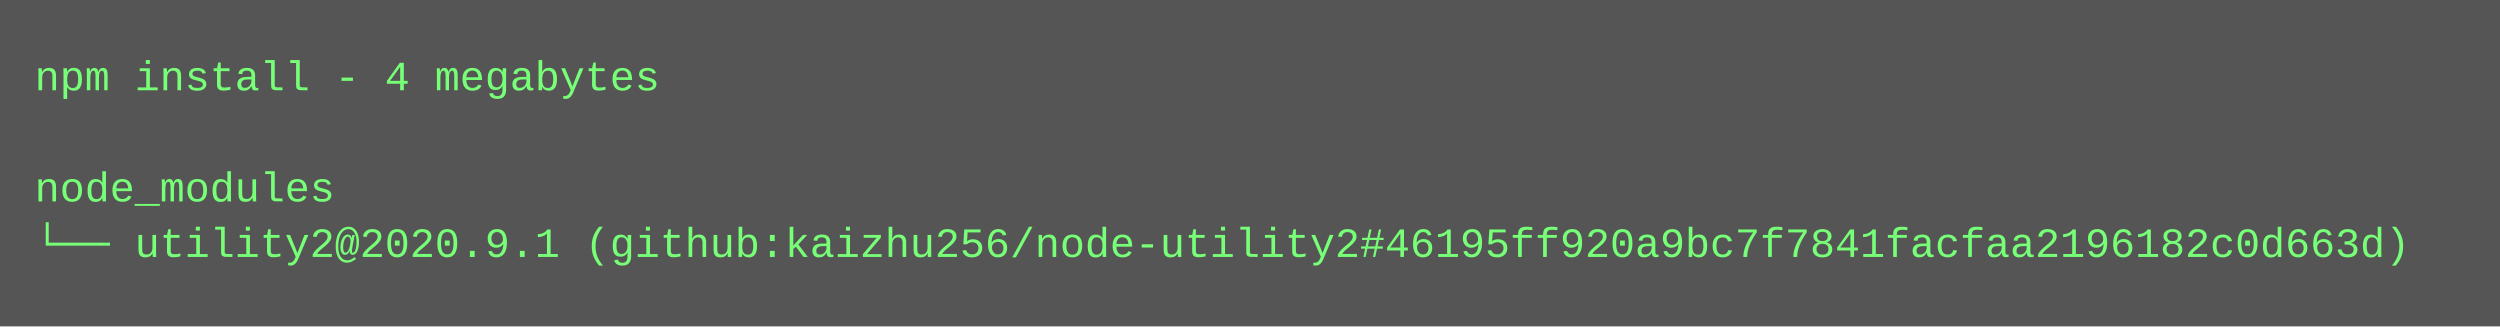
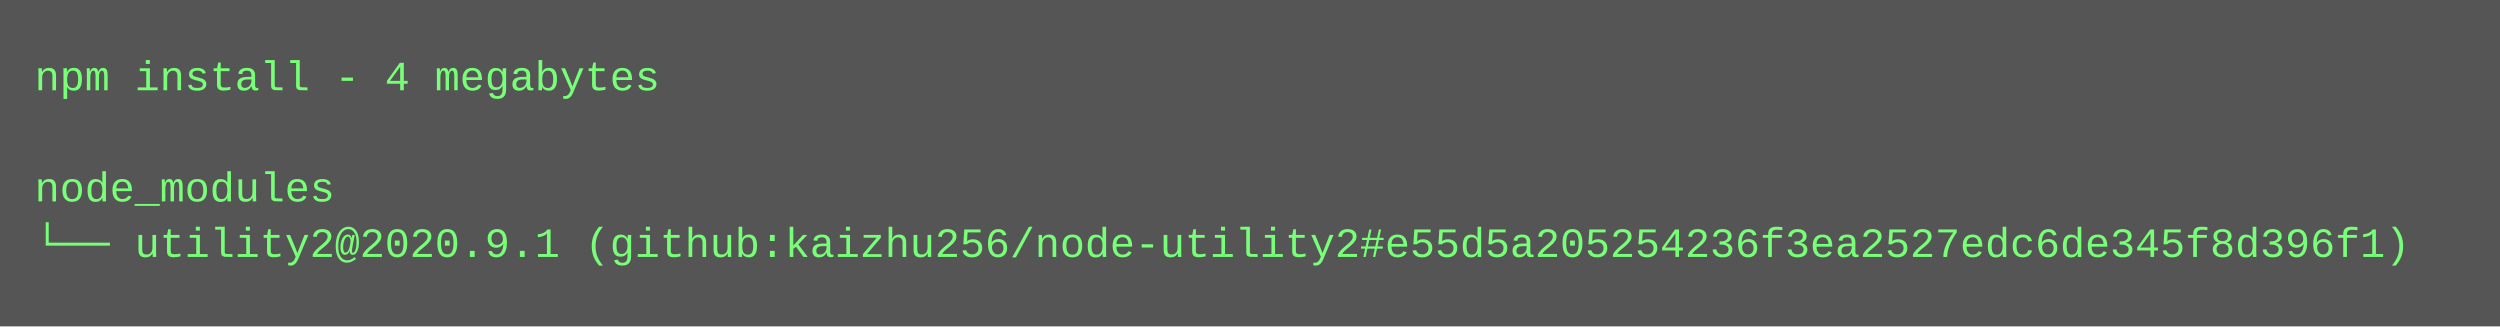
<svg xmlns="http://www.w3.org/2000/svg" height="94" width="720">
  <rect height="94" fill="#555" width="720" />
  <text fill="#7f7" font-family="Courier New" font-size="12" xml:space="preserve">
    <tspan x="10" y="26">npm install - 4 megabytes</tspan>
    <tspan x="10" y="42" />
    <tspan x="10" y="58">node_modules</tspan>
-     <tspan x="10" y="74">└── utility2@2020.9.1 (github:kaizhu256/node-utility2#46195ff920a9bc7f7841facfaa2196182c0d663d)</tspan>
+     <tspan x="10" y="74">└── utility2@2020.9.1 (github:kaizhu256/node-utility2#e55d5a205254236f3ea2527edc6de345f8d396f1)</tspan>
  </text>
</svg>
